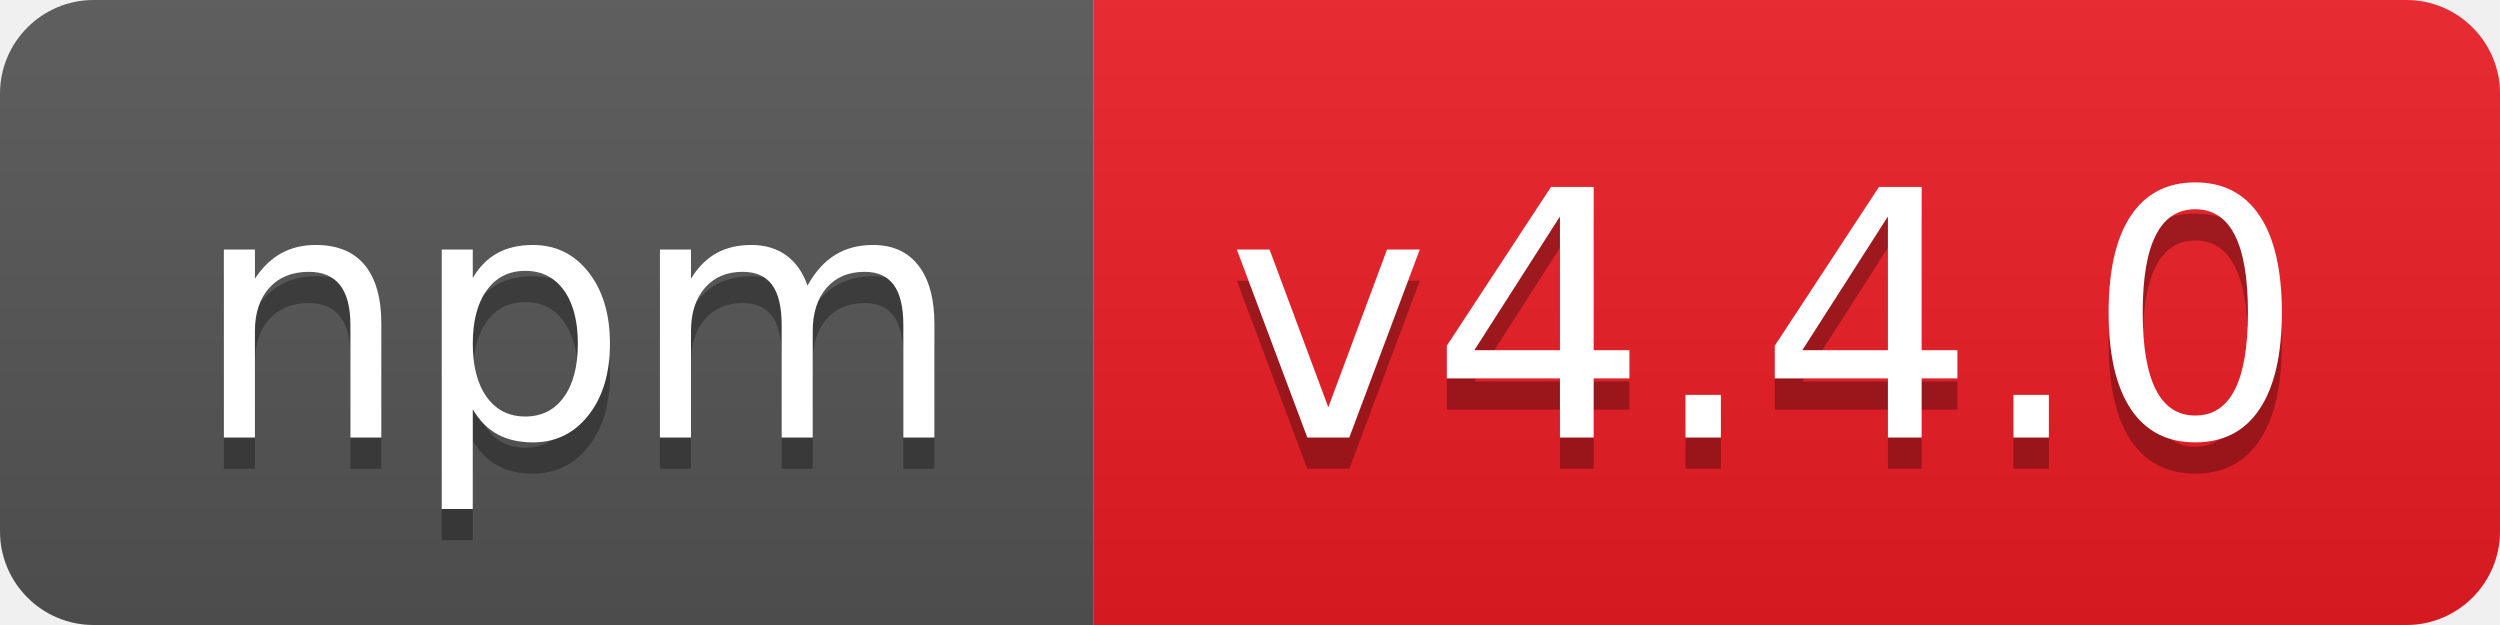
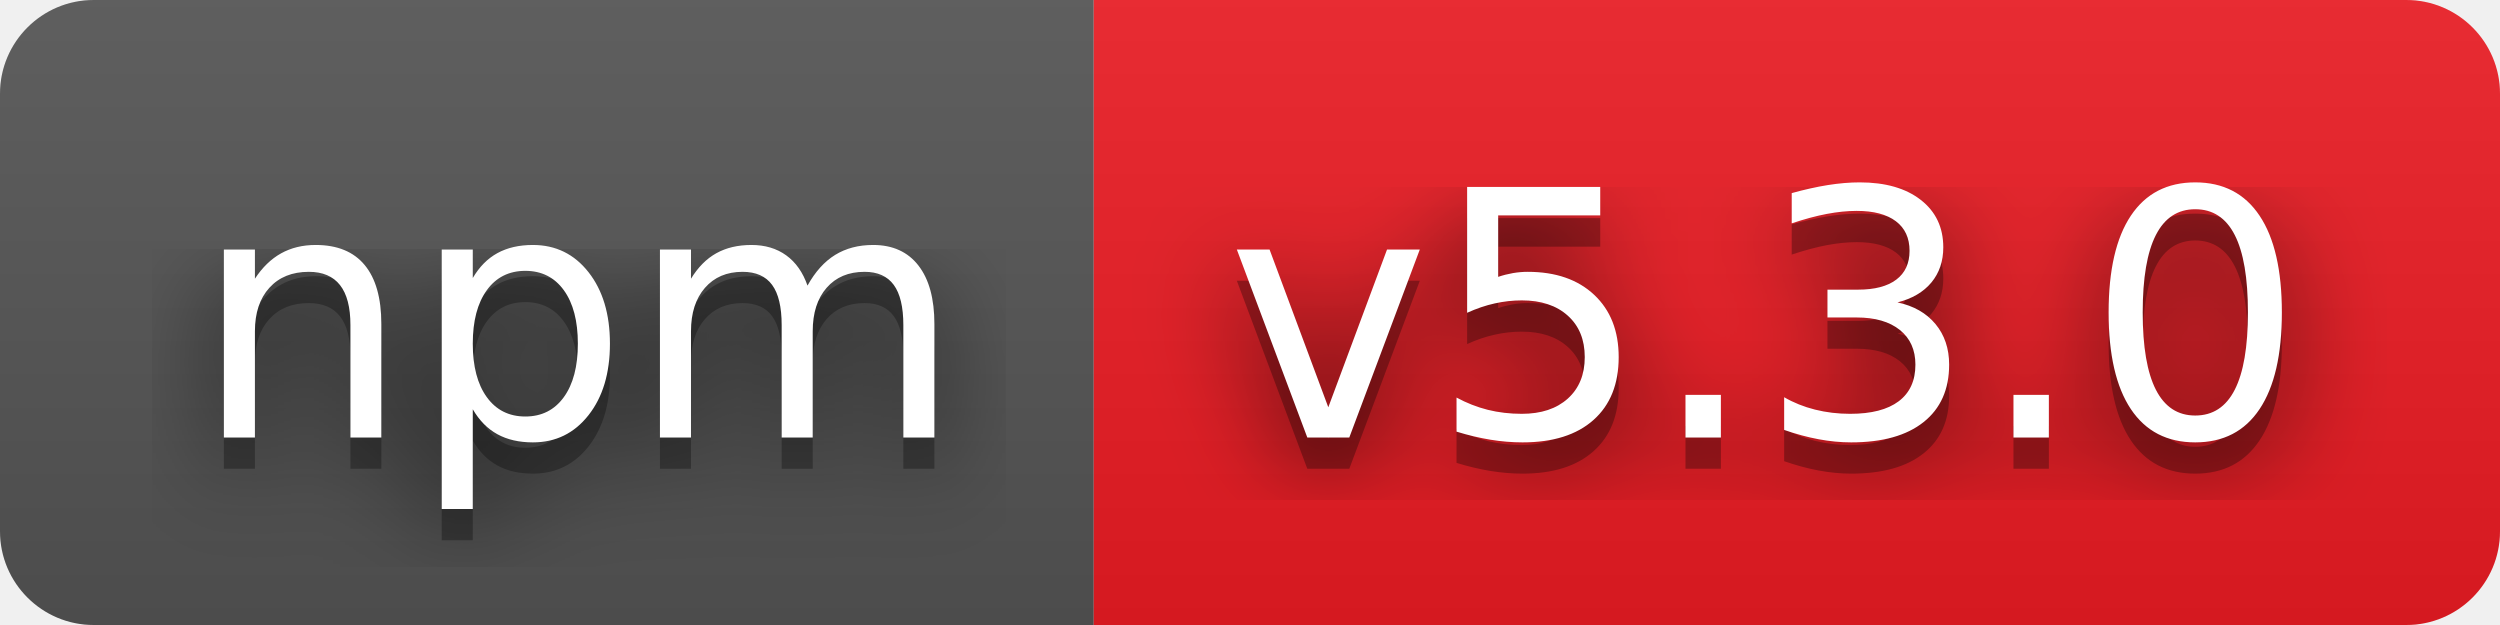
- <svg xmlns="http://www.w3.org/2000/svg" width="80" height="20" role="img" aria-label="npm: v4.4.0">
+ <svg xmlns="http://www.w3.org/2000/svg" width="80" height="20" role="img" aria-label="npm: v5.3.0">
+   <filter id="blur">
+     <feGaussianBlur stdDeviation="16" />
+   </filter>
  <linearGradient id="s" x2="0" y2="100%">
    <stop offset="0" stop-color="#bbb" stop-opacity=".1" />
    <stop offset="1" stop-opacity=".1" />
  </linearGradient>
  <clipPath id="r">
-     <rect width="80" height="20" rx="3" fill="#fff" />
+     <rect width="80" height="20" rx="3" />
  </clipPath>
  <g clip-path="url(#r)">
    <rect width="35" height="20" fill="#555" />
    <rect x="35" width="45" height="20" fill="#ed1c24" />
    <rect width="80" height="20" fill="url(#s)" />
  </g>
  <g fill="#fff" text-anchor="middle" font-family="Verdana,Geneva,DejaVu Sans,sans-serif" text-rendering="geometricPrecision" font-size="110">
-     <text aria-hidden="true" x="185" y="150" fill="#010101" fill-opacity=".3" transform="scale(.1)" textLength="250">npm</text>
-     <text x="185" y="140" transform="scale(.1)" fill="#fff" textLength="250">npm</text>
-     <text aria-hidden="true" x="565" y="150" fill="#010101" fill-opacity=".3" transform="scale(.1)" textLength="350">v4.4.0</text>
-     <text x="565" y="140" transform="scale(.1)" fill="#fff" textLength="350">v4.4.0</text>
+     <g transform="scale(.1)">
+       <g aria-hidden="true" fill="#010101">
+         <text x="185" y="150" fill-opacity=".8" filter="url(#blur)" textLength="250">npm</text>
+         <text x="185" y="150" fill-opacity=".3" textLength="250">npm</text>
+       </g>
+       <text x="185" y="140" textLength="250">npm</text>
+     </g>
+     <g transform="scale(.1)">
+       <g aria-hidden="true" fill="#010101">
+         <text x="565" y="150" fill-opacity=".8" filter="url(#blur)" textLength="350">v5.3.0</text>
+         <text x="565" y="150" fill-opacity=".3" textLength="350">v5.3.0</text>
+       </g>
+       <text x="565" y="140" textLength="350">v5.3.0</text>
+     </g>
  </g>
</svg>
